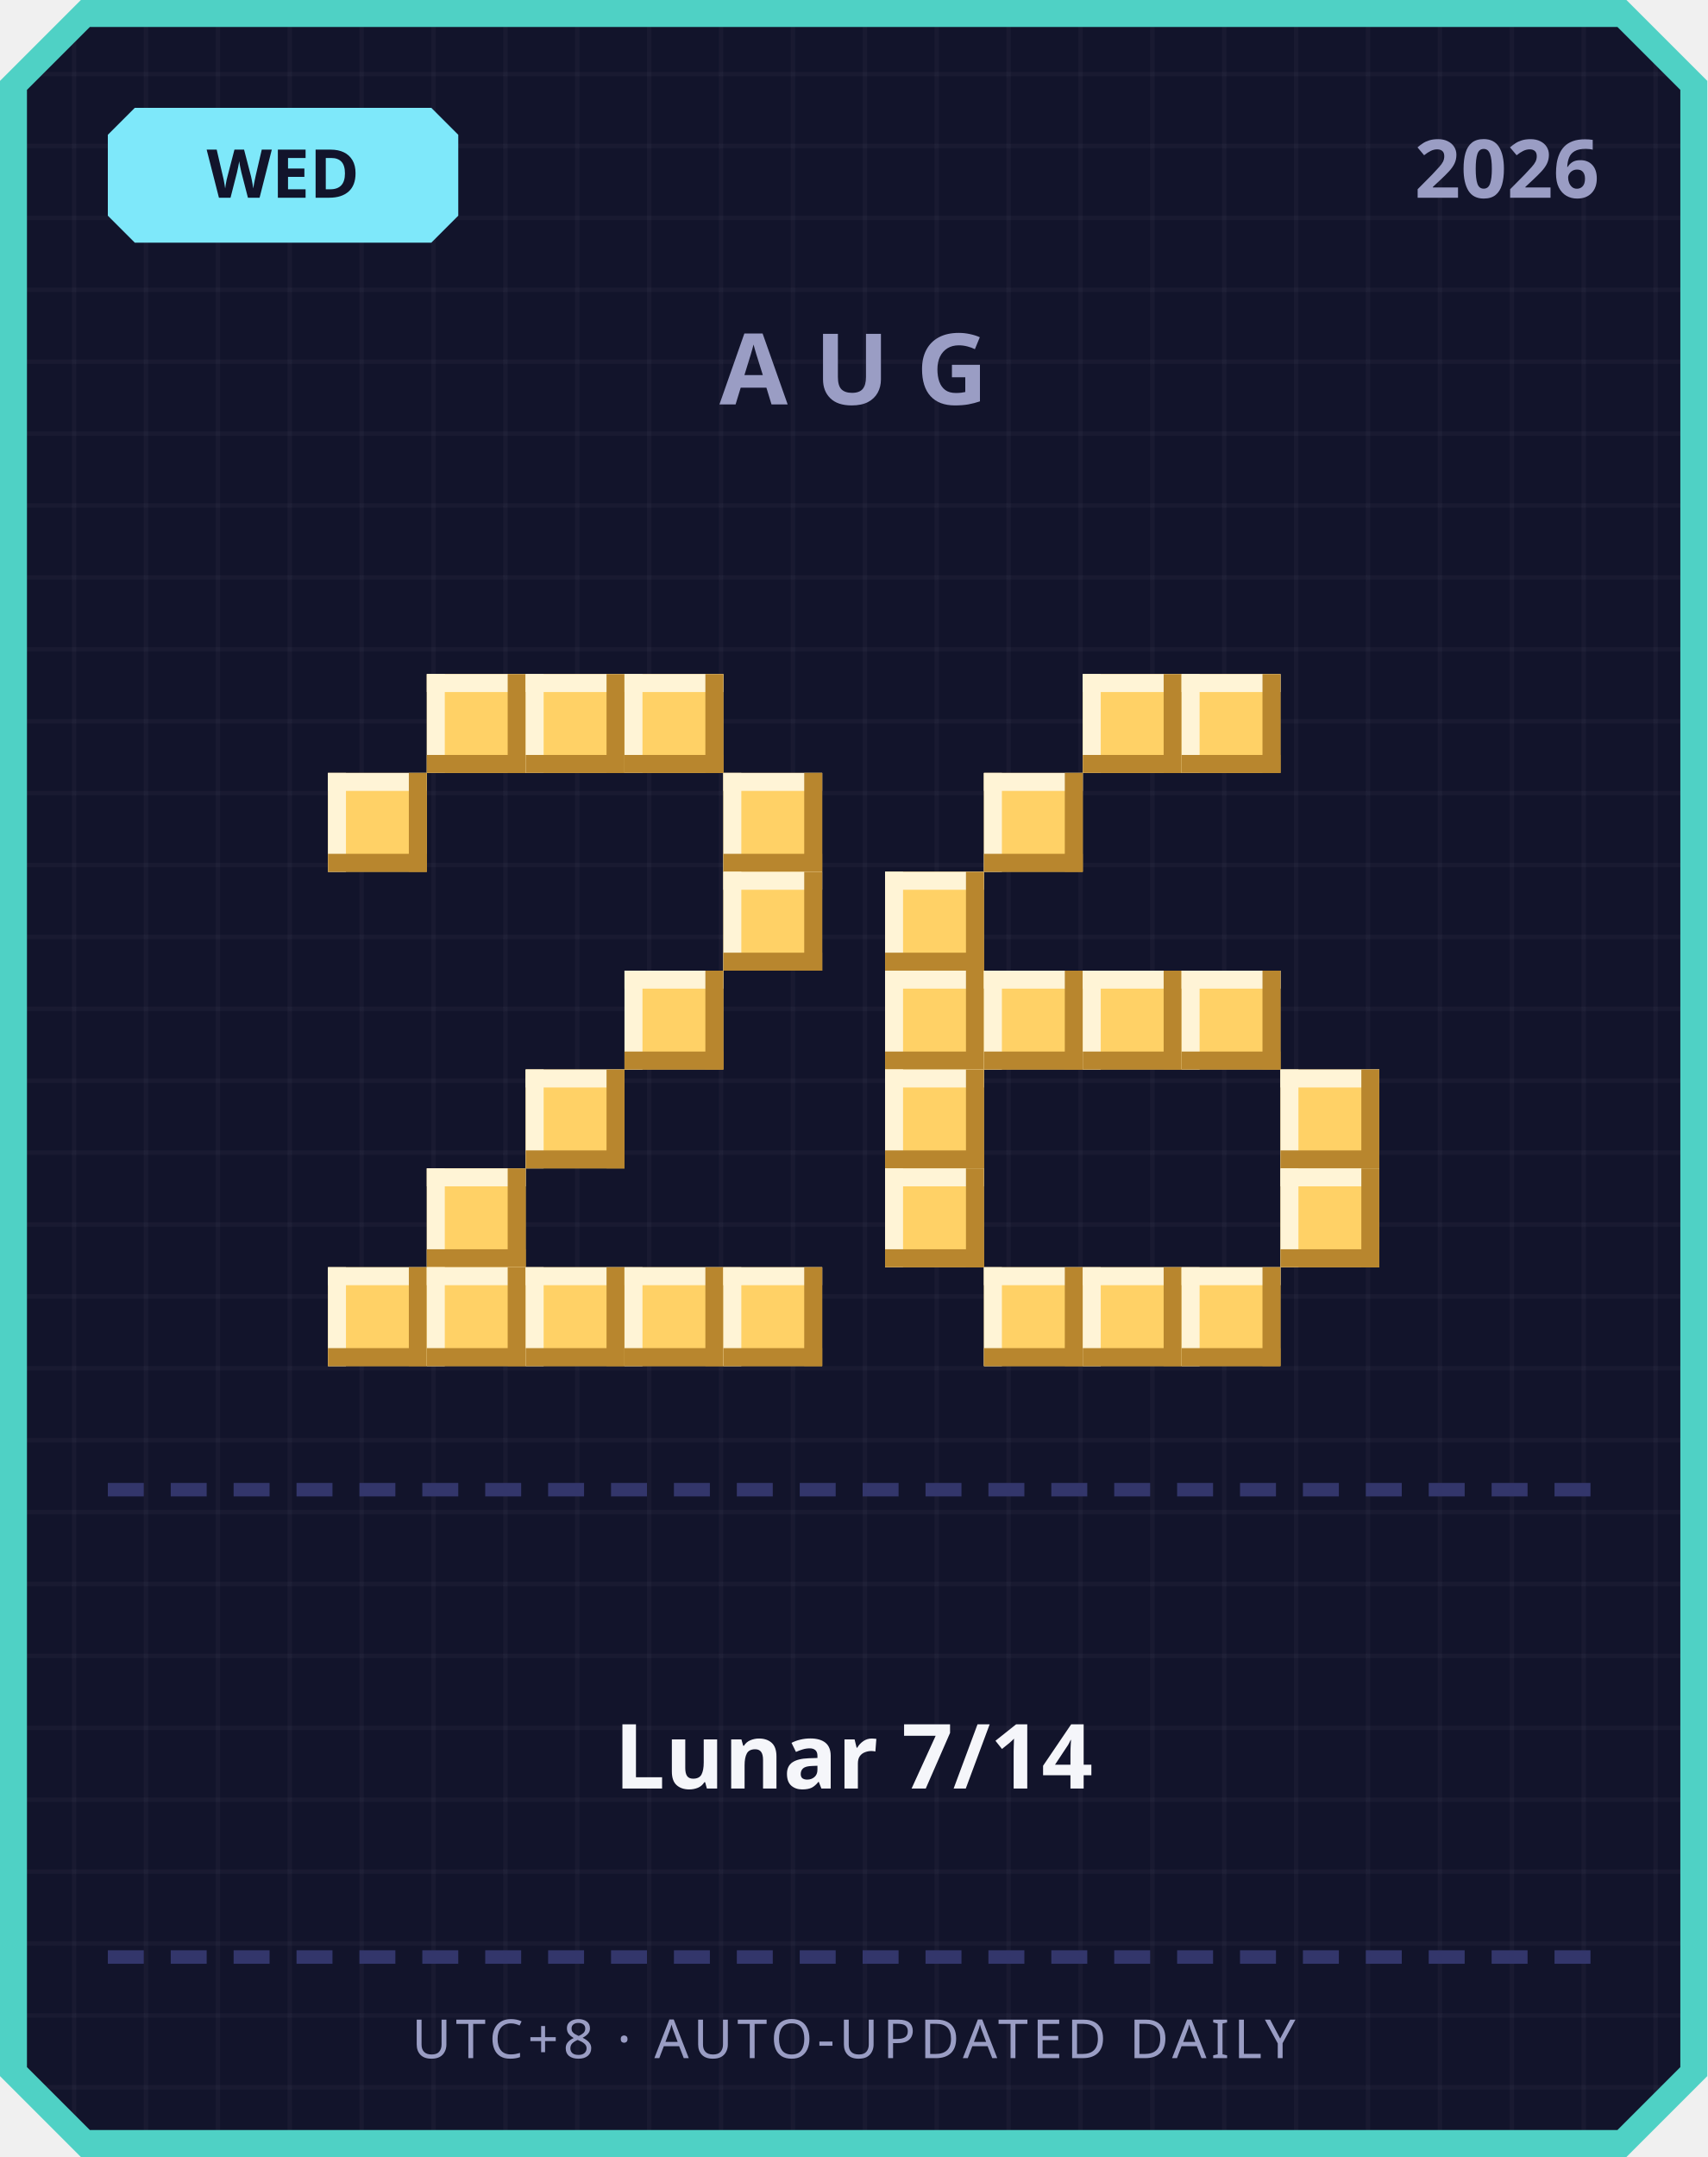
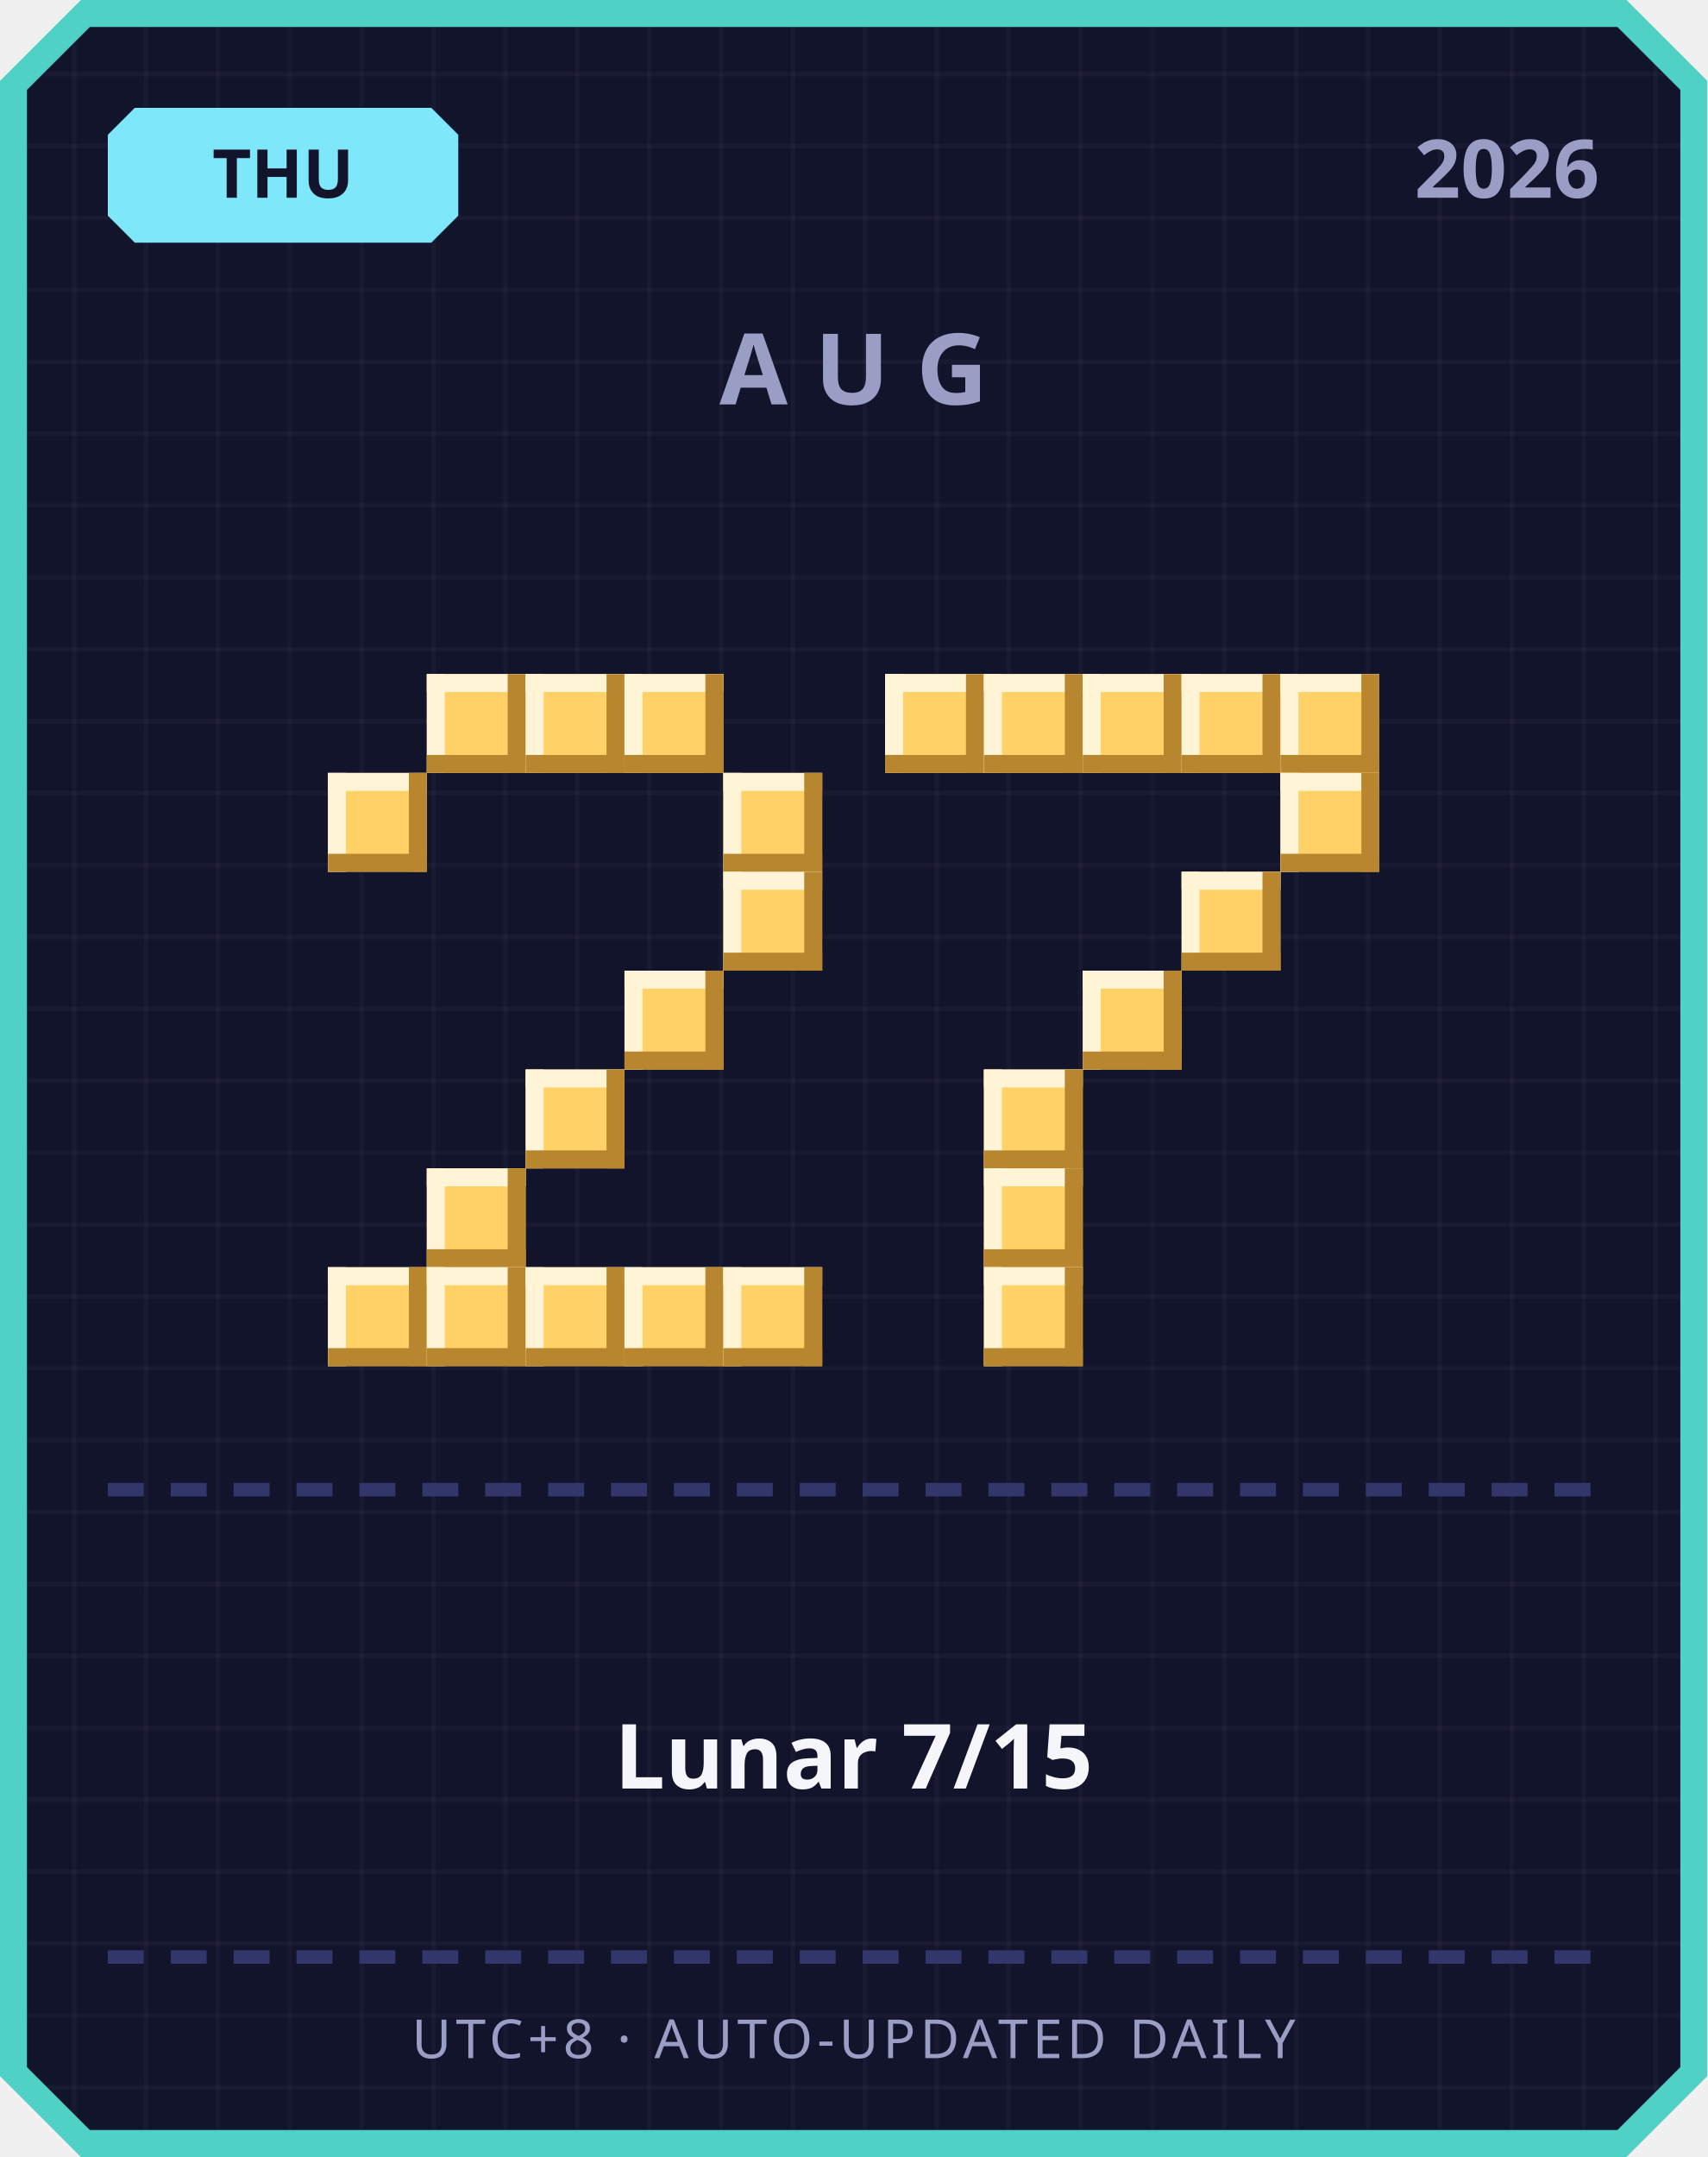
<svg xmlns="http://www.w3.org/2000/svg" width="380" height="480" viewBox="0 0 380 480">
  <defs>
    <pattern id="grid" width="16" height="16" patternUnits="userSpaceOnUse">
      <rect width="16" height="16" fill="#12142b" />
      <rect width="1" height="16" fill="#ffffff" opacity="0.03" />
      <rect width="16" height="1" fill="#ffffff" opacity="0.03" />
    </pattern>
  </defs>
  <path d="M 18,0 L 362,0 L 380,18 L 380,462 L 362,480 L 18,480 L 0,462 L 0,18 Z" fill="#4fd1c5" />
  <path d="M 20,6 L 360,6 L 374,20 L 374,460 L 360,474 L 20,474 L 6,460 L 6,20 Z" fill="url(#grid)" />
  <path d="M 30,24 L 96,24 L 102,30 L 102,48 L 96,54 L 30,54 L 24,48 L 24,30 Z" fill="#7ee8fa" />
-   <text x="63" y="44" text-anchor="middle" font-family="'Segoe UI', sans-serif" font-size="15" font-weight="700" fill="#12142b">WED</text>
+   <text x="63" y="44" text-anchor="middle" font-family="'Segoe UI', sans-serif" font-size="15" font-weight="700" fill="#12142b">THU</text>
  <text x="356" y="44" text-anchor="end" font-family="'Segoe UI', sans-serif" font-size="18" font-weight="700" fill="#9a9dc4">2026</text>
  <text x="190" y="90" text-anchor="middle" font-family="'Segoe UI', sans-serif" font-size="22" font-weight="700" letter-spacing="6" fill="#9a9dc4">AUG</text>
  <rect x="95" y="150" width="22" height="22" fill="#ffd166" />
  <rect x="95" y="150" width="22" height="4" fill="#fff4d6" />
  <rect x="95" y="150" width="4" height="22" fill="#fff4d6" />
  <rect x="95" y="168" width="22" height="4" fill="#b8862e" />
  <rect x="113" y="150" width="4" height="22" fill="#b8862e" />
  <rect x="117" y="150" width="22" height="22" fill="#ffd166" />
  <rect x="117" y="150" width="22" height="4" fill="#fff4d6" />
  <rect x="117" y="150" width="4" height="22" fill="#fff4d6" />
  <rect x="117" y="168" width="22" height="4" fill="#b8862e" />
  <rect x="135" y="150" width="4" height="22" fill="#b8862e" />
  <rect x="139" y="150" width="22" height="22" fill="#ffd166" />
  <rect x="139" y="150" width="22" height="4" fill="#fff4d6" />
  <rect x="139" y="150" width="4" height="22" fill="#fff4d6" />
  <rect x="139" y="168" width="22" height="4" fill="#b8862e" />
  <rect x="157" y="150" width="4" height="22" fill="#b8862e" />
  <rect x="73" y="172" width="22" height="22" fill="#ffd166" />
  <rect x="73" y="172" width="22" height="4" fill="#fff4d6" />
  <rect x="73" y="172" width="4" height="22" fill="#fff4d6" />
  <rect x="73" y="190" width="22" height="4" fill="#b8862e" />
  <rect x="91" y="172" width="4" height="22" fill="#b8862e" />
  <rect x="161" y="172" width="22" height="22" fill="#ffd166" />
  <rect x="161" y="172" width="22" height="4" fill="#fff4d6" />
  <rect x="161" y="172" width="4" height="22" fill="#fff4d6" />
  <rect x="161" y="190" width="22" height="4" fill="#b8862e" />
  <rect x="179" y="172" width="4" height="22" fill="#b8862e" />
  <rect x="161" y="194" width="22" height="22" fill="#ffd166" />
  <rect x="161" y="194" width="22" height="4" fill="#fff4d6" />
  <rect x="161" y="194" width="4" height="22" fill="#fff4d6" />
  <rect x="161" y="212" width="22" height="4" fill="#b8862e" />
  <rect x="179" y="194" width="4" height="22" fill="#b8862e" />
  <rect x="139" y="216" width="22" height="22" fill="#ffd166" />
  <rect x="139" y="216" width="22" height="4" fill="#fff4d6" />
  <rect x="139" y="216" width="4" height="22" fill="#fff4d6" />
  <rect x="139" y="234" width="22" height="4" fill="#b8862e" />
  <rect x="157" y="216" width="4" height="22" fill="#b8862e" />
  <rect x="117" y="238" width="22" height="22" fill="#ffd166" />
  <rect x="117" y="238" width="22" height="4" fill="#fff4d6" />
  <rect x="117" y="238" width="4" height="22" fill="#fff4d6" />
  <rect x="117" y="256" width="22" height="4" fill="#b8862e" />
  <rect x="135" y="238" width="4" height="22" fill="#b8862e" />
  <rect x="95" y="260" width="22" height="22" fill="#ffd166" />
  <rect x="95" y="260" width="22" height="4" fill="#fff4d6" />
  <rect x="95" y="260" width="4" height="22" fill="#fff4d6" />
  <rect x="95" y="278" width="22" height="4" fill="#b8862e" />
  <rect x="113" y="260" width="4" height="22" fill="#b8862e" />
  <rect x="73" y="282" width="22" height="22" fill="#ffd166" />
  <rect x="73" y="282" width="22" height="4" fill="#fff4d6" />
  <rect x="73" y="282" width="4" height="22" fill="#fff4d6" />
  <rect x="73" y="300" width="22" height="4" fill="#b8862e" />
  <rect x="91" y="282" width="4" height="22" fill="#b8862e" />
  <rect x="95" y="282" width="22" height="22" fill="#ffd166" />
  <rect x="95" y="282" width="22" height="4" fill="#fff4d6" />
  <rect x="95" y="282" width="4" height="22" fill="#fff4d6" />
  <rect x="95" y="300" width="22" height="4" fill="#b8862e" />
  <rect x="113" y="282" width="4" height="22" fill="#b8862e" />
  <rect x="117" y="282" width="22" height="22" fill="#ffd166" />
  <rect x="117" y="282" width="22" height="4" fill="#fff4d6" />
  <rect x="117" y="282" width="4" height="22" fill="#fff4d6" />
  <rect x="117" y="300" width="22" height="4" fill="#b8862e" />
  <rect x="135" y="282" width="4" height="22" fill="#b8862e" />
  <rect x="139" y="282" width="22" height="22" fill="#ffd166" />
  <rect x="139" y="282" width="22" height="4" fill="#fff4d6" />
  <rect x="139" y="282" width="4" height="22" fill="#fff4d6" />
  <rect x="139" y="300" width="22" height="4" fill="#b8862e" />
  <rect x="157" y="282" width="4" height="22" fill="#b8862e" />
  <rect x="161" y="282" width="22" height="22" fill="#ffd166" />
  <rect x="161" y="282" width="22" height="4" fill="#fff4d6" />
  <rect x="161" y="282" width="4" height="22" fill="#fff4d6" />
  <rect x="161" y="300" width="22" height="4" fill="#b8862e" />
  <rect x="179" y="282" width="4" height="22" fill="#b8862e" />
+   <rect x="197" y="150" width="22" height="22" fill="#ffd166" />
+   <rect x="197" y="150" width="22" height="4" fill="#fff4d6" />
+   <rect x="197" y="150" width="4" height="22" fill="#fff4d6" />
+   <rect x="197" y="168" width="22" height="4" fill="#b8862e" />
+   <rect x="215" y="150" width="4" height="22" fill="#b8862e" />
+   <rect x="219" y="150" width="22" height="22" fill="#ffd166" />
+   <rect x="219" y="150" width="22" height="4" fill="#fff4d6" />
+   <rect x="219" y="150" width="4" height="22" fill="#fff4d6" />
+   <rect x="219" y="168" width="22" height="4" fill="#b8862e" />
+   <rect x="237" y="150" width="4" height="22" fill="#b8862e" />
  <rect x="241" y="150" width="22" height="22" fill="#ffd166" />
  <rect x="241" y="150" width="22" height="4" fill="#fff4d6" />
  <rect x="241" y="150" width="4" height="22" fill="#fff4d6" />
  <rect x="241" y="168" width="22" height="4" fill="#b8862e" />
  <rect x="259" y="150" width="4" height="22" fill="#b8862e" />
  <rect x="263" y="150" width="22" height="22" fill="#ffd166" />
  <rect x="263" y="150" width="22" height="4" fill="#fff4d6" />
  <rect x="263" y="150" width="4" height="22" fill="#fff4d6" />
  <rect x="263" y="168" width="22" height="4" fill="#b8862e" />
  <rect x="281" y="150" width="4" height="22" fill="#b8862e" />
-   <rect x="219" y="172" width="22" height="22" fill="#ffd166" />
-   <rect x="219" y="172" width="22" height="4" fill="#fff4d6" />
-   <rect x="219" y="172" width="4" height="22" fill="#fff4d6" />
-   <rect x="219" y="190" width="22" height="4" fill="#b8862e" />
-   <rect x="237" y="172" width="4" height="22" fill="#b8862e" />
-   <rect x="197" y="194" width="22" height="22" fill="#ffd166" />
-   <rect x="197" y="194" width="22" height="4" fill="#fff4d6" />
-   <rect x="197" y="194" width="4" height="22" fill="#fff4d6" />
-   <rect x="197" y="212" width="22" height="4" fill="#b8862e" />
-   <rect x="215" y="194" width="4" height="22" fill="#b8862e" />
-   <rect x="197" y="216" width="22" height="22" fill="#ffd166" />
-   <rect x="197" y="216" width="22" height="4" fill="#fff4d6" />
-   <rect x="197" y="216" width="4" height="22" fill="#fff4d6" />
-   <rect x="197" y="234" width="22" height="4" fill="#b8862e" />
-   <rect x="215" y="216" width="4" height="22" fill="#b8862e" />
-   <rect x="219" y="216" width="22" height="22" fill="#ffd166" />
-   <rect x="219" y="216" width="22" height="4" fill="#fff4d6" />
-   <rect x="219" y="216" width="4" height="22" fill="#fff4d6" />
-   <rect x="219" y="234" width="22" height="4" fill="#b8862e" />
-   <rect x="237" y="216" width="4" height="22" fill="#b8862e" />
+   <rect x="285" y="150" width="22" height="22" fill="#ffd166" />
+   <rect x="285" y="150" width="22" height="4" fill="#fff4d6" />
+   <rect x="285" y="150" width="4" height="22" fill="#fff4d6" />
+   <rect x="285" y="168" width="22" height="4" fill="#b8862e" />
+   <rect x="303" y="150" width="4" height="22" fill="#b8862e" />
+   <rect x="285" y="172" width="22" height="22" fill="#ffd166" />
+   <rect x="285" y="172" width="22" height="4" fill="#fff4d6" />
+   <rect x="285" y="172" width="4" height="22" fill="#fff4d6" />
+   <rect x="285" y="190" width="22" height="4" fill="#b8862e" />
+   <rect x="303" y="172" width="4" height="22" fill="#b8862e" />
+   <rect x="263" y="194" width="22" height="22" fill="#ffd166" />
+   <rect x="263" y="194" width="22" height="4" fill="#fff4d6" />
+   <rect x="263" y="194" width="4" height="22" fill="#fff4d6" />
+   <rect x="263" y="212" width="22" height="4" fill="#b8862e" />
+   <rect x="281" y="194" width="4" height="22" fill="#b8862e" />
  <rect x="241" y="216" width="22" height="22" fill="#ffd166" />
  <rect x="241" y="216" width="22" height="4" fill="#fff4d6" />
  <rect x="241" y="216" width="4" height="22" fill="#fff4d6" />
  <rect x="241" y="234" width="22" height="4" fill="#b8862e" />
  <rect x="259" y="216" width="4" height="22" fill="#b8862e" />
-   <rect x="263" y="216" width="22" height="22" fill="#ffd166" />
-   <rect x="263" y="216" width="22" height="4" fill="#fff4d6" />
-   <rect x="263" y="216" width="4" height="22" fill="#fff4d6" />
-   <rect x="263" y="234" width="22" height="4" fill="#b8862e" />
-   <rect x="281" y="216" width="4" height="22" fill="#b8862e" />
-   <rect x="197" y="238" width="22" height="22" fill="#ffd166" />
-   <rect x="197" y="238" width="22" height="4" fill="#fff4d6" />
-   <rect x="197" y="238" width="4" height="22" fill="#fff4d6" />
-   <rect x="197" y="256" width="22" height="4" fill="#b8862e" />
-   <rect x="215" y="238" width="4" height="22" fill="#b8862e" />
-   <rect x="285" y="238" width="22" height="22" fill="#ffd166" />
-   <rect x="285" y="238" width="22" height="4" fill="#fff4d6" />
-   <rect x="285" y="238" width="4" height="22" fill="#fff4d6" />
-   <rect x="285" y="256" width="22" height="4" fill="#b8862e" />
-   <rect x="303" y="238" width="4" height="22" fill="#b8862e" />
-   <rect x="197" y="260" width="22" height="22" fill="#ffd166" />
-   <rect x="197" y="260" width="22" height="4" fill="#fff4d6" />
-   <rect x="197" y="260" width="4" height="22" fill="#fff4d6" />
-   <rect x="197" y="278" width="22" height="4" fill="#b8862e" />
-   <rect x="215" y="260" width="4" height="22" fill="#b8862e" />
-   <rect x="285" y="260" width="22" height="22" fill="#ffd166" />
-   <rect x="285" y="260" width="22" height="4" fill="#fff4d6" />
-   <rect x="285" y="260" width="4" height="22" fill="#fff4d6" />
-   <rect x="285" y="278" width="22" height="4" fill="#b8862e" />
-   <rect x="303" y="260" width="4" height="22" fill="#b8862e" />
+   <rect x="219" y="238" width="22" height="22" fill="#ffd166" />
+   <rect x="219" y="238" width="22" height="4" fill="#fff4d6" />
+   <rect x="219" y="238" width="4" height="22" fill="#fff4d6" />
+   <rect x="219" y="256" width="22" height="4" fill="#b8862e" />
+   <rect x="237" y="238" width="4" height="22" fill="#b8862e" />
+   <rect x="219" y="260" width="22" height="22" fill="#ffd166" />
+   <rect x="219" y="260" width="22" height="4" fill="#fff4d6" />
+   <rect x="219" y="260" width="4" height="22" fill="#fff4d6" />
+   <rect x="219" y="278" width="22" height="4" fill="#b8862e" />
+   <rect x="237" y="260" width="4" height="22" fill="#b8862e" />
  <rect x="219" y="282" width="22" height="22" fill="#ffd166" />
  <rect x="219" y="282" width="22" height="4" fill="#fff4d6" />
  <rect x="219" y="282" width="4" height="22" fill="#fff4d6" />
  <rect x="219" y="300" width="22" height="4" fill="#b8862e" />
  <rect x="237" y="282" width="4" height="22" fill="#b8862e" />
-   <rect x="241" y="282" width="22" height="22" fill="#ffd166" />
-   <rect x="241" y="282" width="22" height="4" fill="#fff4d6" />
-   <rect x="241" y="282" width="4" height="22" fill="#fff4d6" />
-   <rect x="241" y="300" width="22" height="4" fill="#b8862e" />
-   <rect x="259" y="282" width="4" height="22" fill="#b8862e" />
-   <rect x="263" y="282" width="22" height="22" fill="#ffd166" />
-   <rect x="263" y="282" width="22" height="4" fill="#fff4d6" />
-   <rect x="263" y="282" width="4" height="22" fill="#fff4d6" />
-   <rect x="263" y="300" width="22" height="4" fill="#b8862e" />
-   <rect x="281" y="282" width="4" height="22" fill="#b8862e" />
  <rect x="24" y="330" width="8" height="3" fill="#33366b" />
  <rect x="38" y="330" width="8" height="3" fill="#33366b" />
  <rect x="52" y="330" width="8" height="3" fill="#33366b" />
  <rect x="66" y="330" width="8" height="3" fill="#33366b" />
  <rect x="80" y="330" width="8" height="3" fill="#33366b" />
  <rect x="94" y="330" width="8" height="3" fill="#33366b" />
  <rect x="108" y="330" width="8" height="3" fill="#33366b" />
  <rect x="122" y="330" width="8" height="3" fill="#33366b" />
  <rect x="136" y="330" width="8" height="3" fill="#33366b" />
  <rect x="150" y="330" width="8" height="3" fill="#33366b" />
  <rect x="164" y="330" width="8" height="3" fill="#33366b" />
  <rect x="178" y="330" width="8" height="3" fill="#33366b" />
  <rect x="192" y="330" width="8" height="3" fill="#33366b" />
  <rect x="206" y="330" width="8" height="3" fill="#33366b" />
  <rect x="220" y="330" width="8" height="3" fill="#33366b" />
  <rect x="234" y="330" width="8" height="3" fill="#33366b" />
  <rect x="248" y="330" width="8" height="3" fill="#33366b" />
  <rect x="262" y="330" width="8" height="3" fill="#33366b" />
  <rect x="276" y="330" width="8" height="3" fill="#33366b" />
  <rect x="290" y="330" width="8" height="3" fill="#33366b" />
  <rect x="304" y="330" width="8" height="3" fill="#33366b" />
  <rect x="318" y="330" width="8" height="3" fill="#33366b" />
  <rect x="332" y="330" width="8" height="3" fill="#33366b" />
  <rect x="346" y="330" width="8" height="3" fill="#33366b" />
-   <text x="190" y="398" text-anchor="middle" font-family="'Segoe UI', 'Microsoft JhengHei', sans-serif" font-size="20" font-weight="700" fill="#f5f6fa">Lunar 7/14</text>
+   <text x="190" y="398" text-anchor="middle" font-family="'Segoe UI', 'Microsoft JhengHei', sans-serif" font-size="20" font-weight="700" fill="#f5f6fa">Lunar 7/15</text>
  <rect x="24" y="434" width="8" height="3" fill="#33366b" />
  <rect x="38" y="434" width="8" height="3" fill="#33366b" />
  <rect x="52" y="434" width="8" height="3" fill="#33366b" />
  <rect x="66" y="434" width="8" height="3" fill="#33366b" />
  <rect x="80" y="434" width="8" height="3" fill="#33366b" />
  <rect x="94" y="434" width="8" height="3" fill="#33366b" />
  <rect x="108" y="434" width="8" height="3" fill="#33366b" />
  <rect x="122" y="434" width="8" height="3" fill="#33366b" />
  <rect x="136" y="434" width="8" height="3" fill="#33366b" />
  <rect x="150" y="434" width="8" height="3" fill="#33366b" />
  <rect x="164" y="434" width="8" height="3" fill="#33366b" />
  <rect x="178" y="434" width="8" height="3" fill="#33366b" />
  <rect x="192" y="434" width="8" height="3" fill="#33366b" />
  <rect x="206" y="434" width="8" height="3" fill="#33366b" />
  <rect x="220" y="434" width="8" height="3" fill="#33366b" />
  <rect x="234" y="434" width="8" height="3" fill="#33366b" />
  <rect x="248" y="434" width="8" height="3" fill="#33366b" />
  <rect x="262" y="434" width="8" height="3" fill="#33366b" />
  <rect x="276" y="434" width="8" height="3" fill="#33366b" />
  <rect x="290" y="434" width="8" height="3" fill="#33366b" />
  <rect x="304" y="434" width="8" height="3" fill="#33366b" />
  <rect x="318" y="434" width="8" height="3" fill="#33366b" />
  <rect x="332" y="434" width="8" height="3" fill="#33366b" />
  <rect x="346" y="434" width="8" height="3" fill="#33366b" />
  <text x="190" y="458" text-anchor="middle" font-family="'Segoe UI', sans-serif" font-size="12" letter-spacing="1" fill="#9a9dc4">UTC+8 · AUTO-UPDATED DAILY</text>
</svg>
